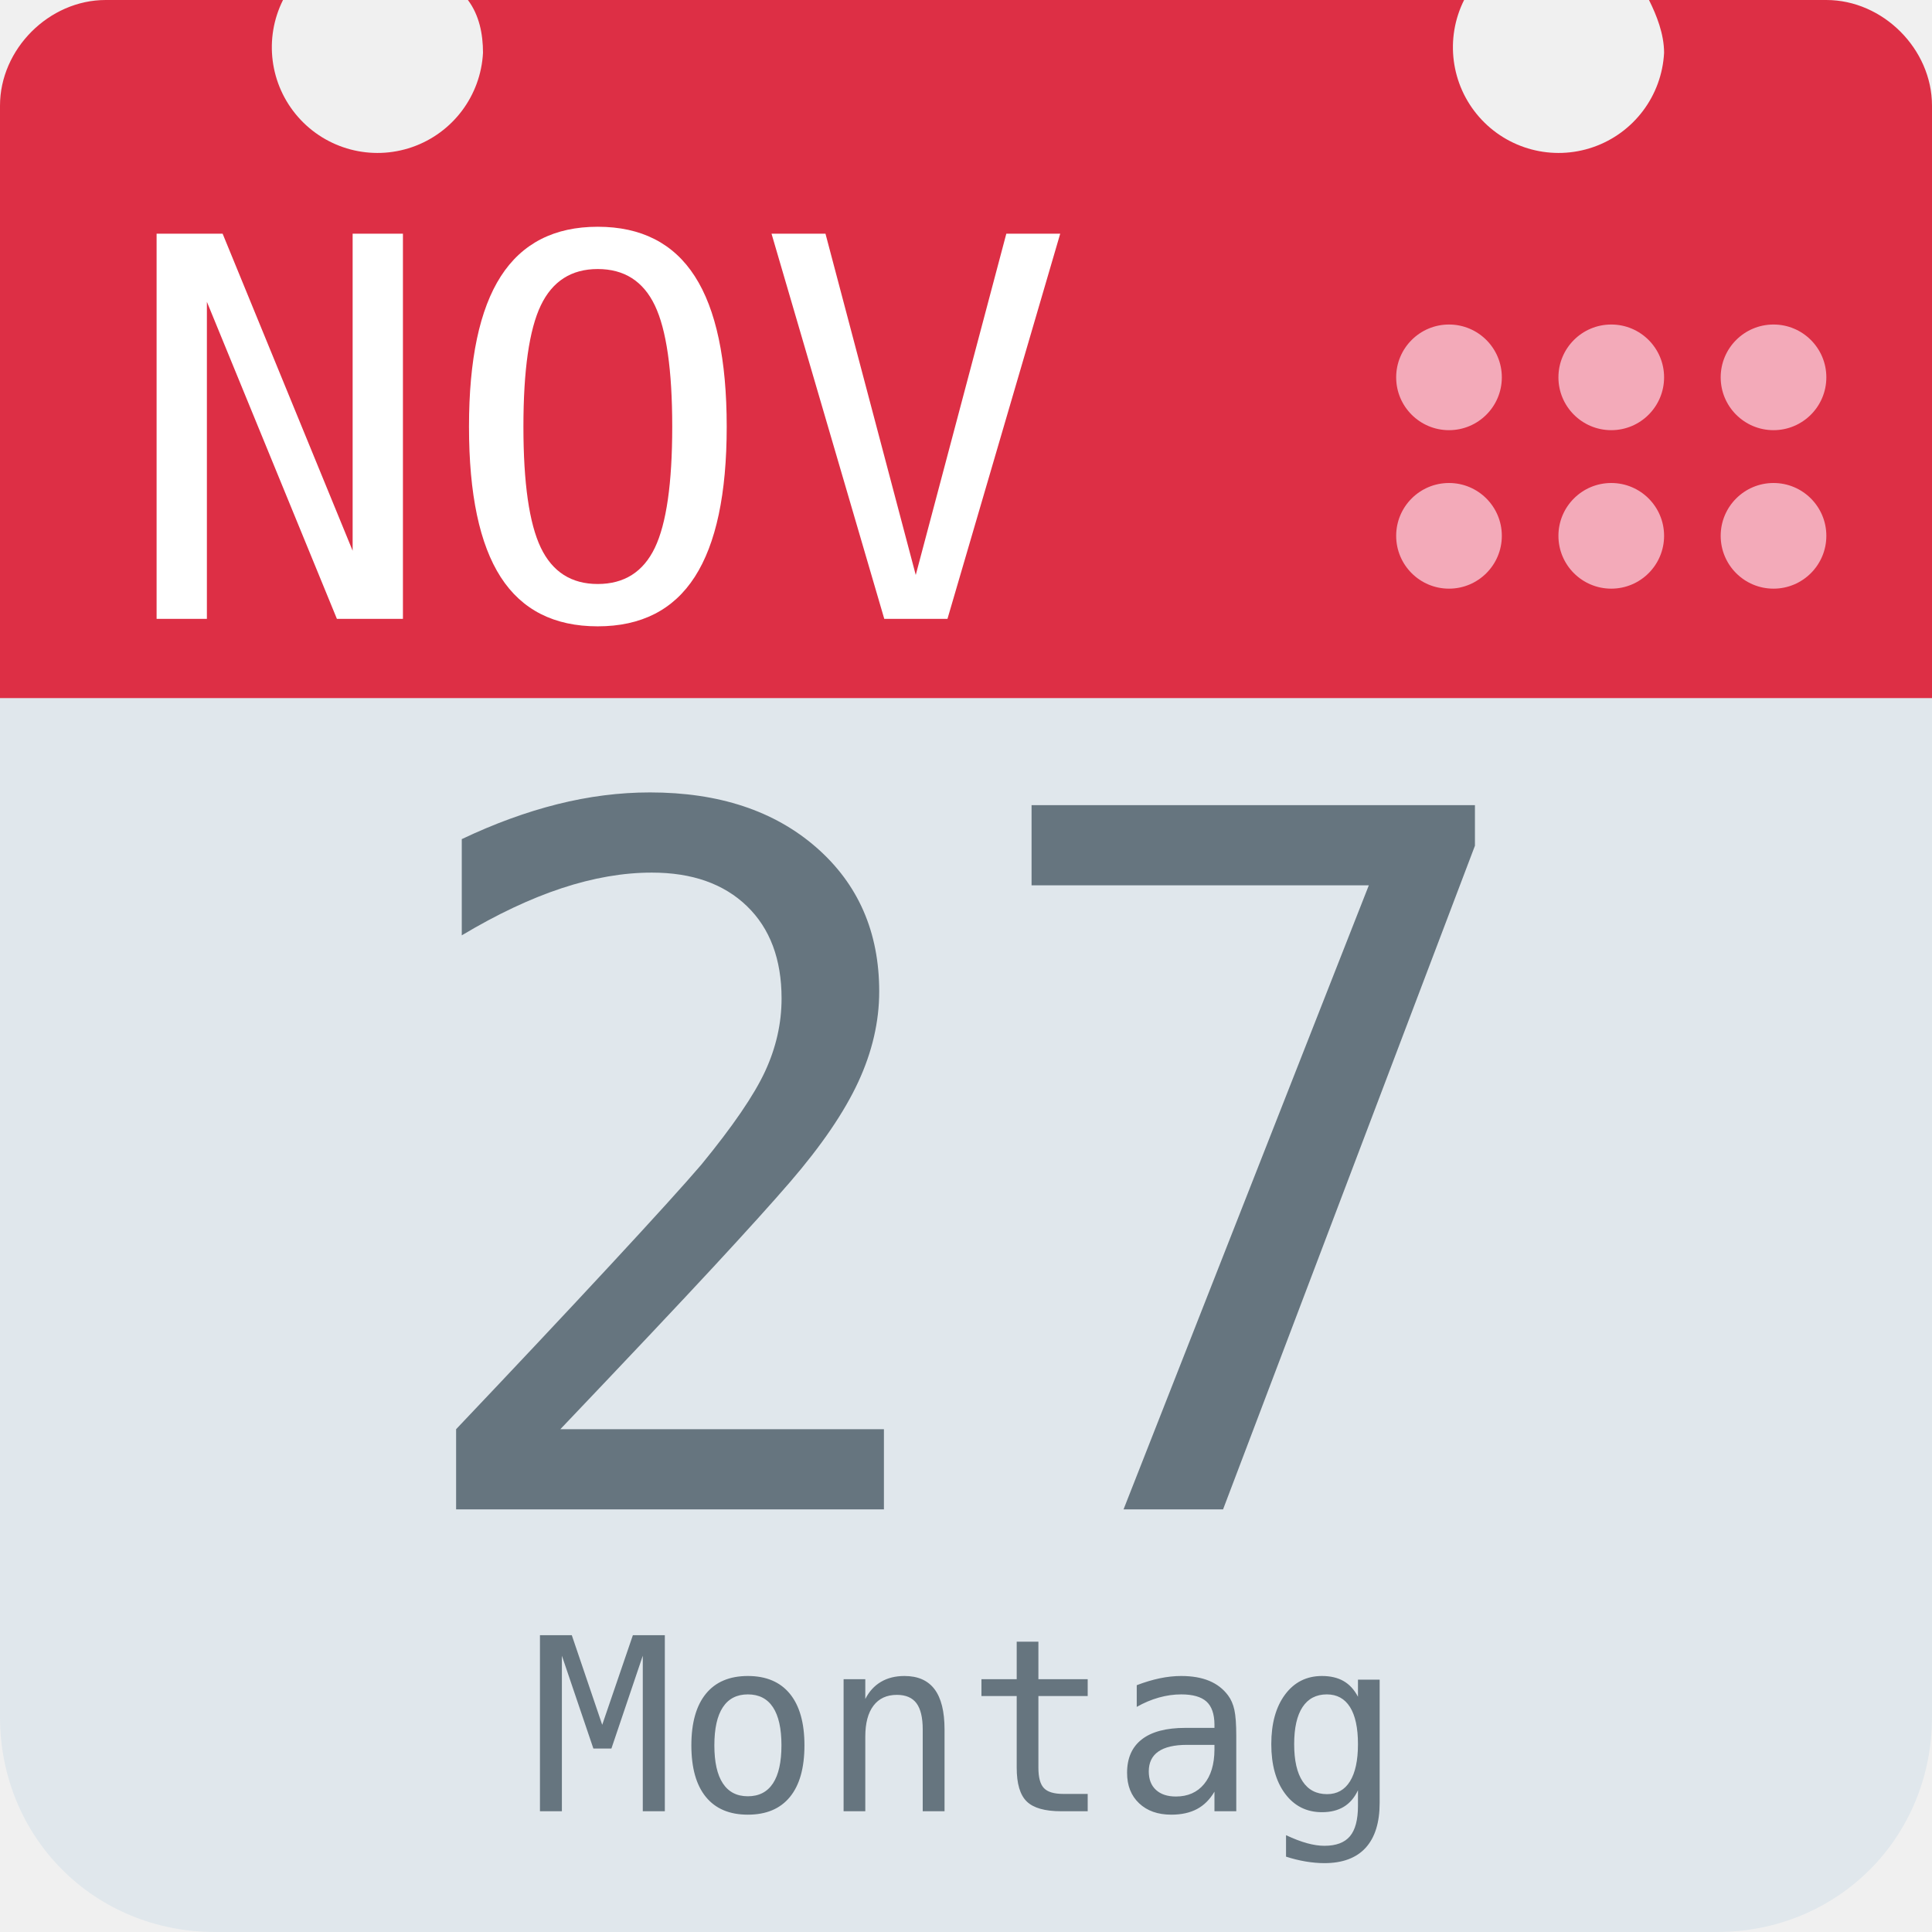
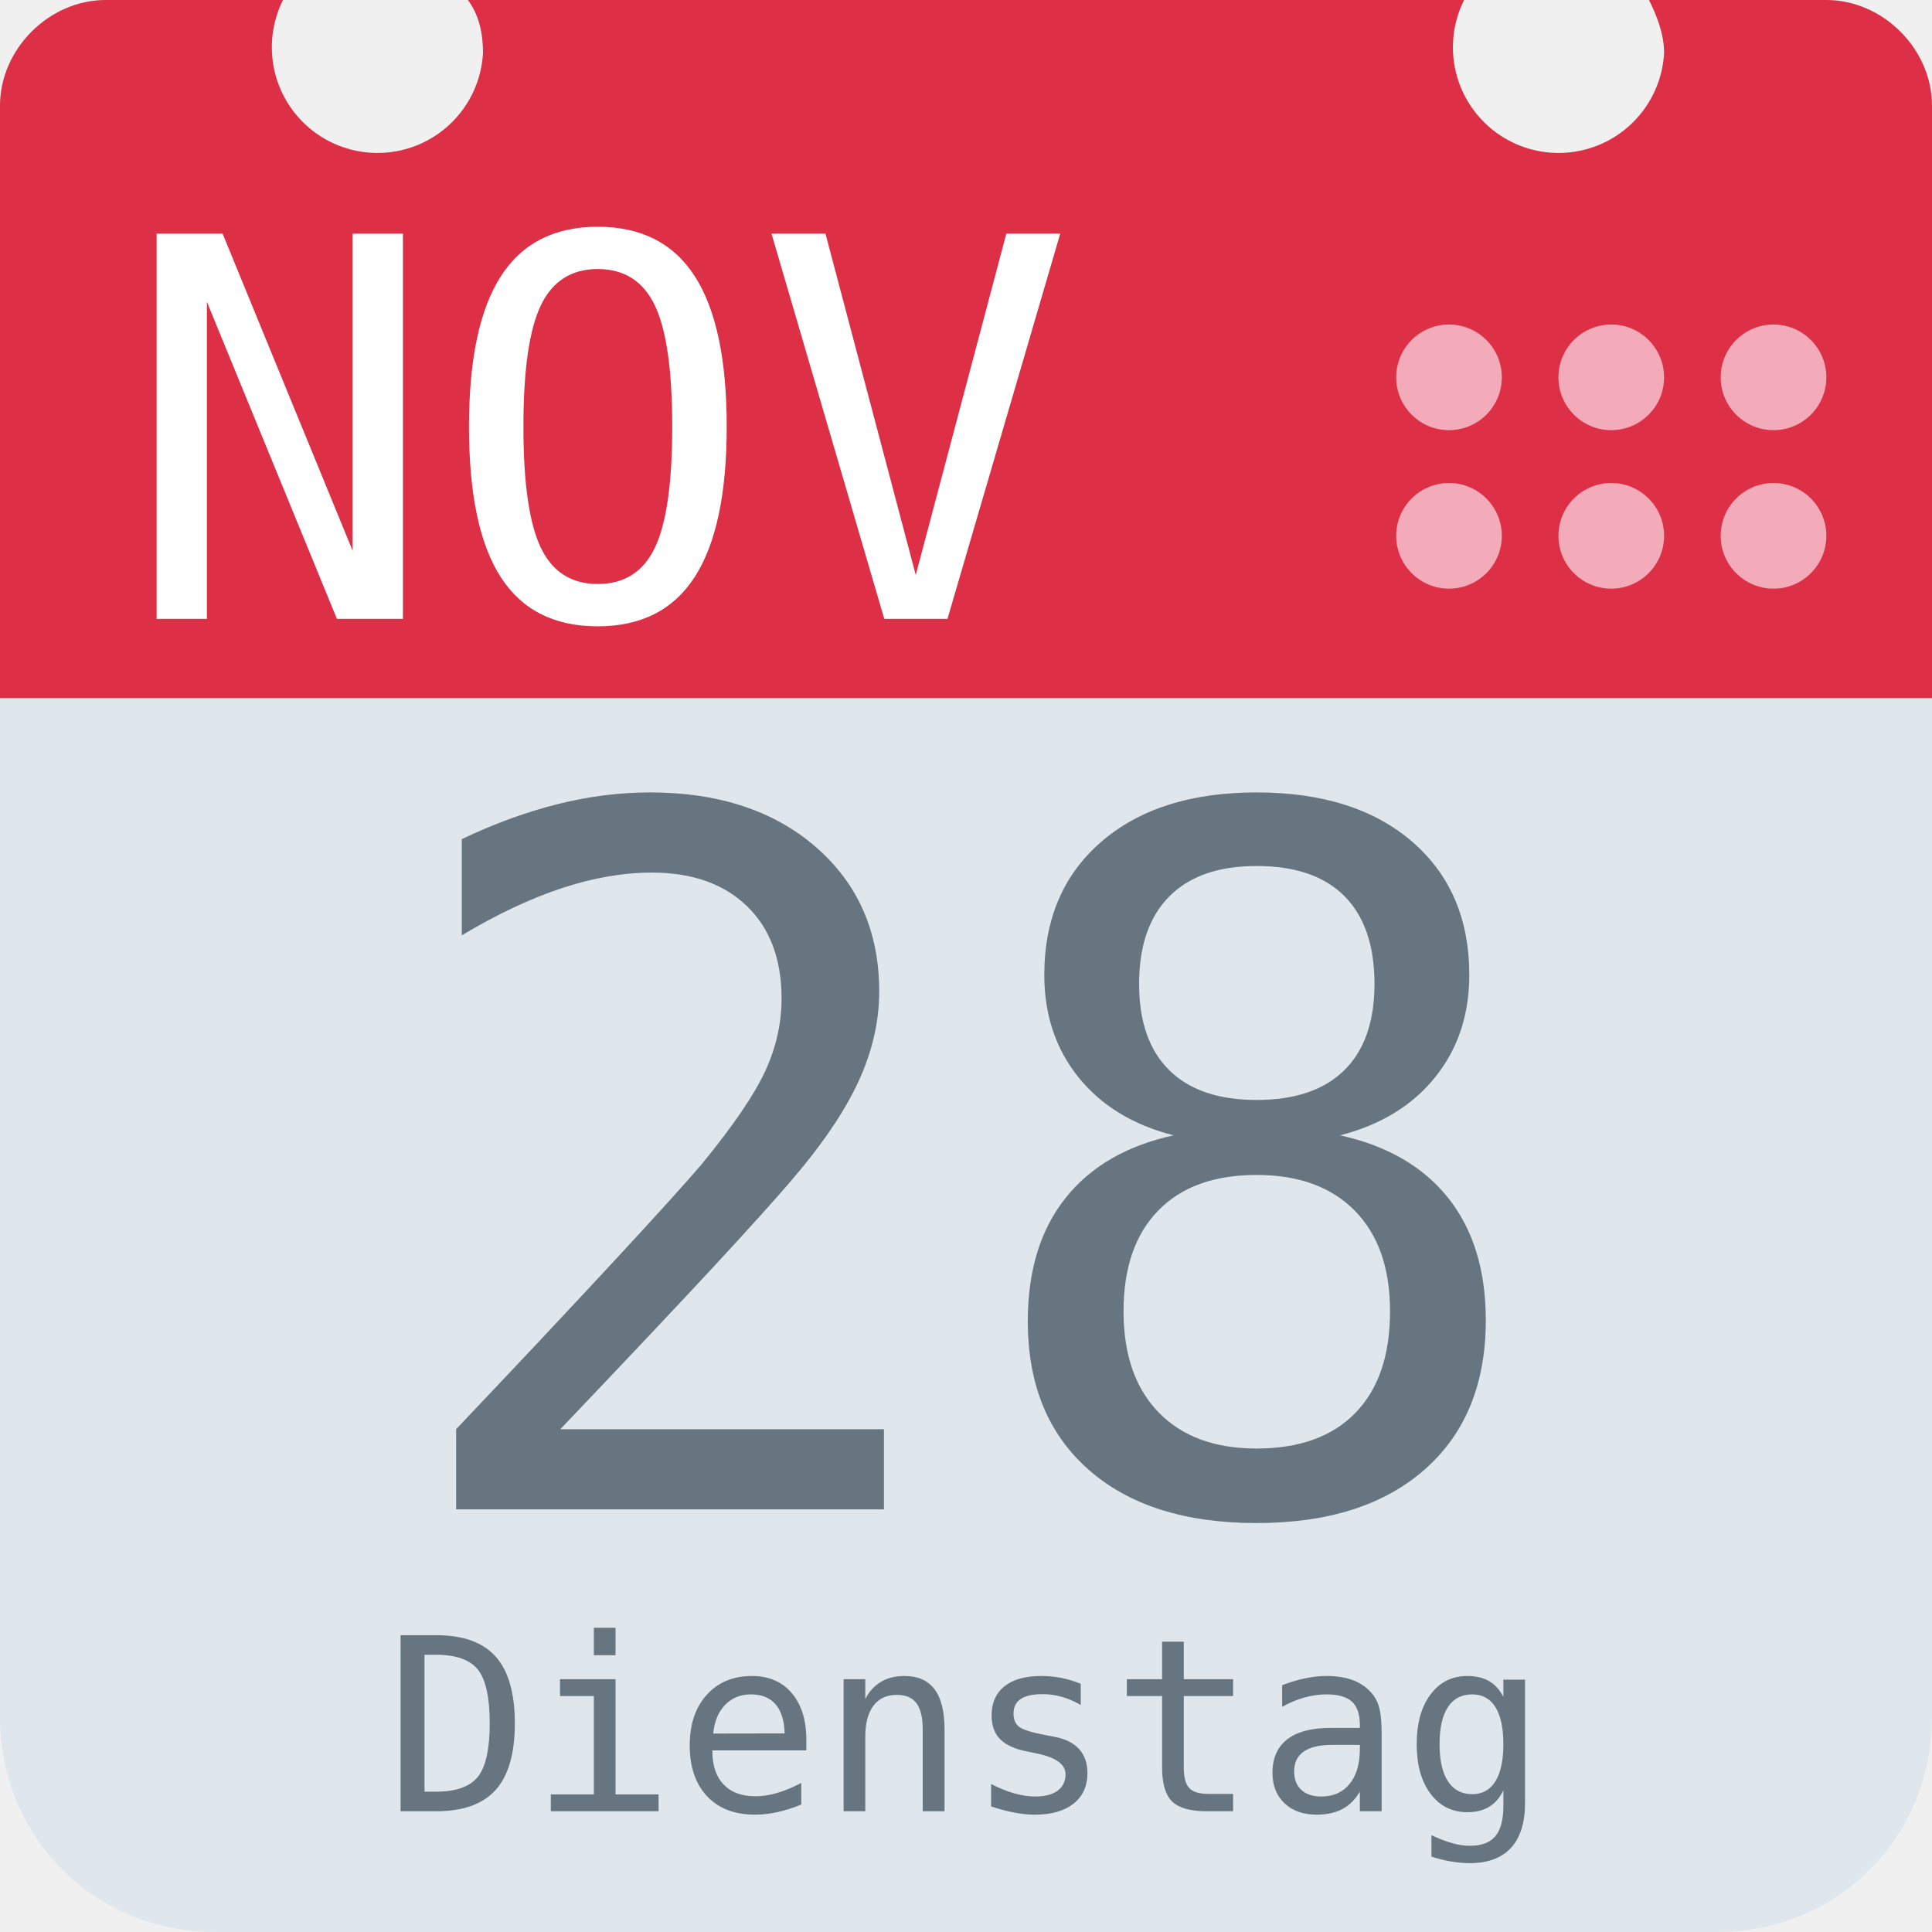
<svg xmlns="http://www.w3.org/2000/svg" aria-label="Calendar" role="img" viewBox="0 0 512 512">
  <path d="M512 455c0 32-25 57-57 57H57c-32 0-57-25-57-57V128c0-31 25-57 57-57h398c32 0 57 26 57 57z" fill="#e0e7ec" />
  <path d="M484 0h-47c2 4 4 9 4 14a28 28 0 1 1-53-14H124c3 4 4 9 4 14A28 28 0 1 1 75 0H28C13 0 0 13 0 28v157h512V28c0-15-13-28-28-28z" fill="#dd2f45" />
  <g fill="#f3aab9">
    <circle cx="470" cy="142" r="14" />
    <circle cx="470" cy="100" r="14" />
    <circle cx="427" cy="142" r="14" />
    <circle cx="427" cy="100" r="14" />
    <circle cx="384" cy="142" r="14" />
    <circle cx="384" cy="100" r="14" />
  </g>
  <text id="month" x="32" y="164" fill="#fff" font-family="monospace" font-size="140px" style="text-anchor: left">NOV</text>
-   <text id="day" x="256" y="400" fill="#66757f" font-family="monospace" font-size="256px" style="text-anchor: middle">27</text>
-   <text id="weekday" x="256" y="480" fill="#66757f" font-family="monospace" font-size="64px" style="text-anchor: middle">Montag</text>
+   <text id="day" x="256" y="400" fill="#66757f" font-family="monospace" font-size="256px" style="text-anchor: middle">28</text>
+   <text id="weekday" x="256" y="480" fill="#66757f" font-family="monospace" font-size="64px" style="text-anchor: middle">Dienstag</text>
</svg>
